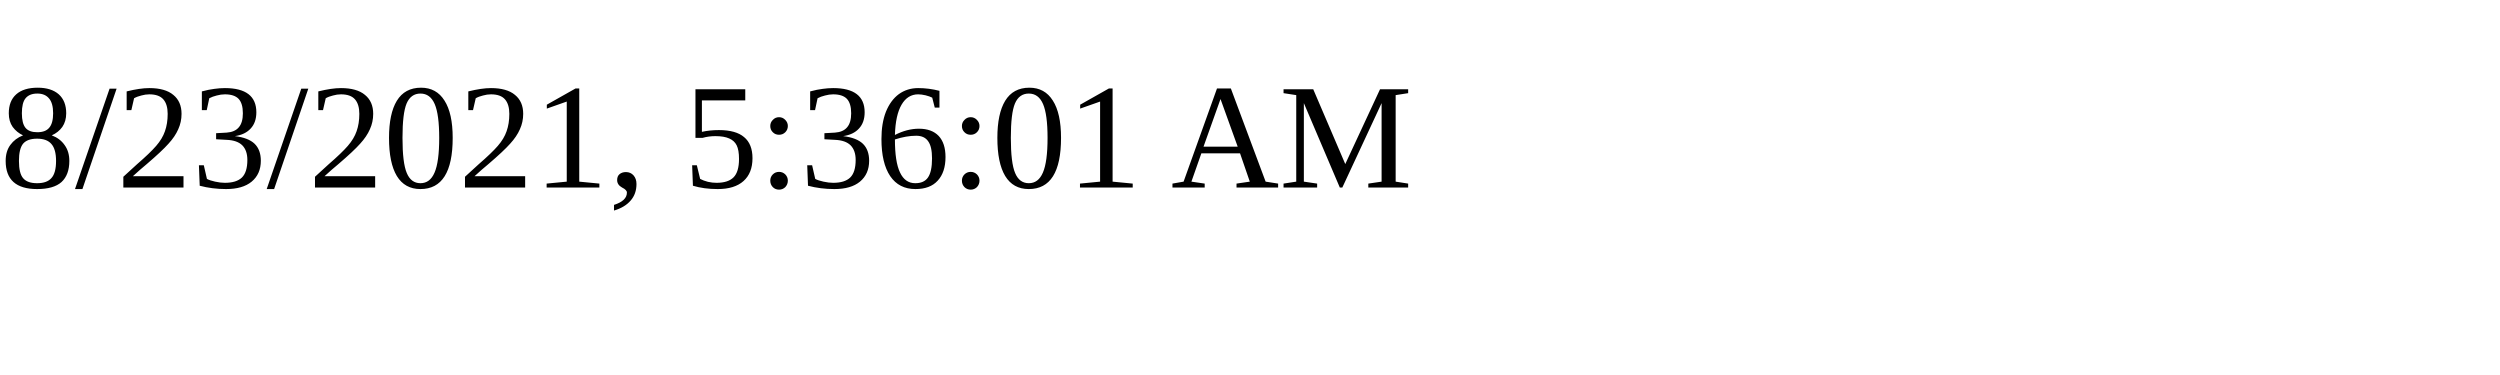
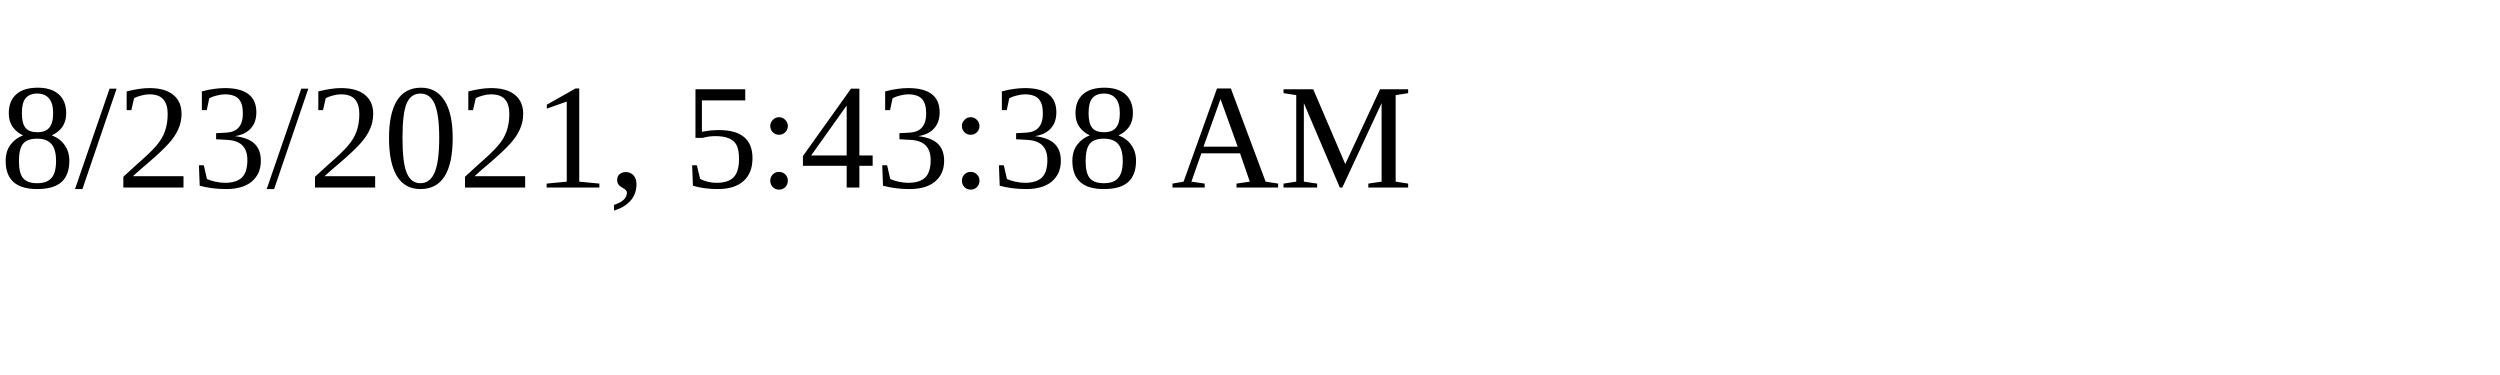
<svg xmlns="http://www.w3.org/2000/svg" height="30" width="200">
-   <text x="0" y="15">8/23/2021, 5:36:01 AM</text>
+   <text x="0" y="15">8/23/2021, 5:43:38 AM</text>
</svg>
